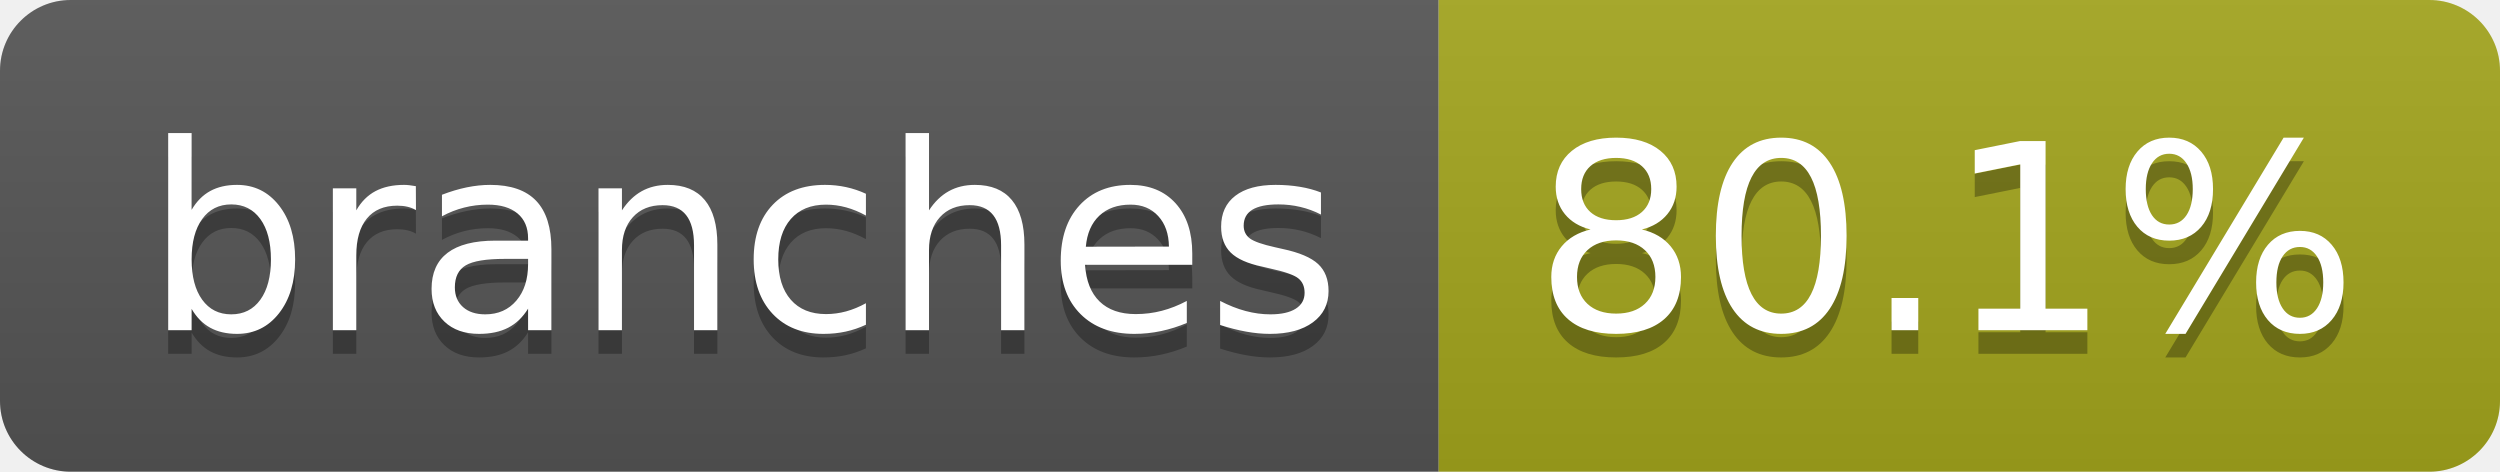
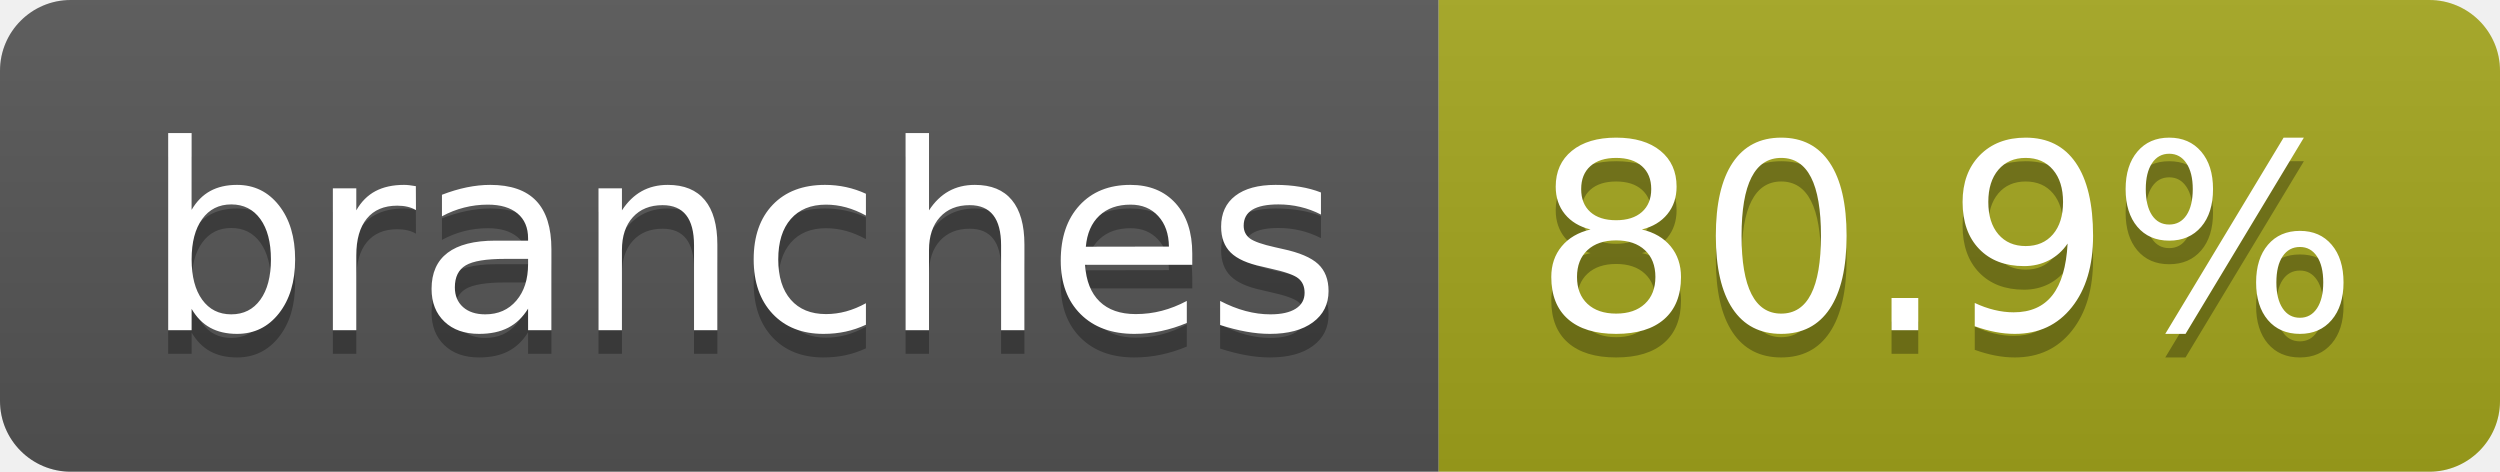
- <svg xmlns="http://www.w3.org/2000/svg" width="106" height="20" role="img" aria-label="branches: 80.1%">
+ <svg xmlns="http://www.w3.org/2000/svg" width="106" height="20" role="img" aria-label="branches: 80.9%">
  <linearGradient id="s" x2="0" y2="100%">
    <stop offset="0" stop-color="#bbb" stop-opacity=".1" />
    <stop offset="1" stop-opacity=".1" />
  </linearGradient>
  <clipPath id="r">
    <rect width="106" height="20" rx="3" fill="#fff" />
  </clipPath>
  <g clip-path="url(#r)">
    <rect width="61" height="20" fill="#555" />
    <rect x="61" width="45" height="20" fill="#a4a61d" />
    <rect width="106" height="20" fill="url(#s)" />
  </g>
  <g fill="#fff" text-anchor="middle" font-family="Verdana,Geneva,DejaVu Sans,sans-serif" text-rendering="geometricPrecision" font-size="110">
    <text aria-hidden="true" x="315" y="150" fill="#010101" fill-opacity=".3" transform="scale(.1)" textLength="507">branches</text>
    <text x="315" y="140" transform="scale(.1)" fill="#fff" textLength="507">branches</text>
-     <text aria-hidden="true" x="825" y="150" fill="#010101" fill-opacity=".3" transform="scale(.1)" textLength="350">80.1%</text>
-     <text x="825" y="140" transform="scale(.1)" fill="#fff" textLength="350">80.1%</text>
+     <text aria-hidden="true" x="825" y="150" fill="#010101" fill-opacity=".3" transform="scale(.1)" textLength="350">80.9%</text>
+     <text x="825" y="140" transform="scale(.1)" fill="#fff" textLength="350">80.9%</text>
  </g>
</svg>
